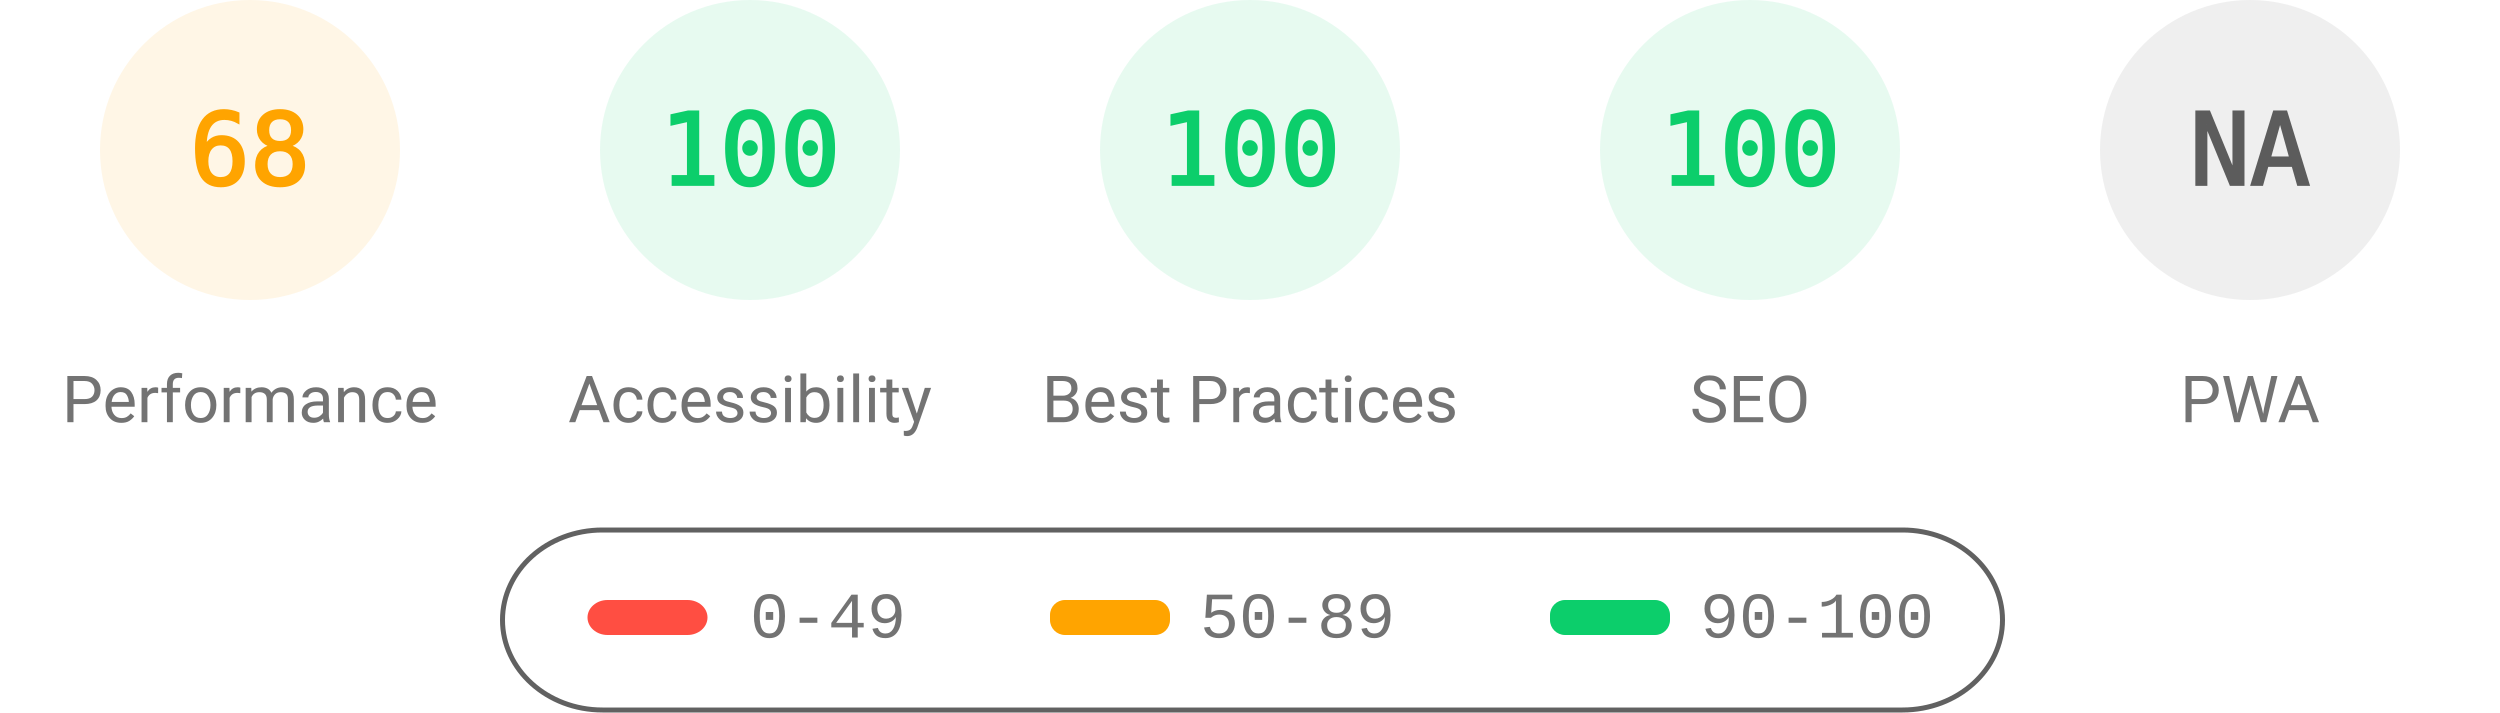
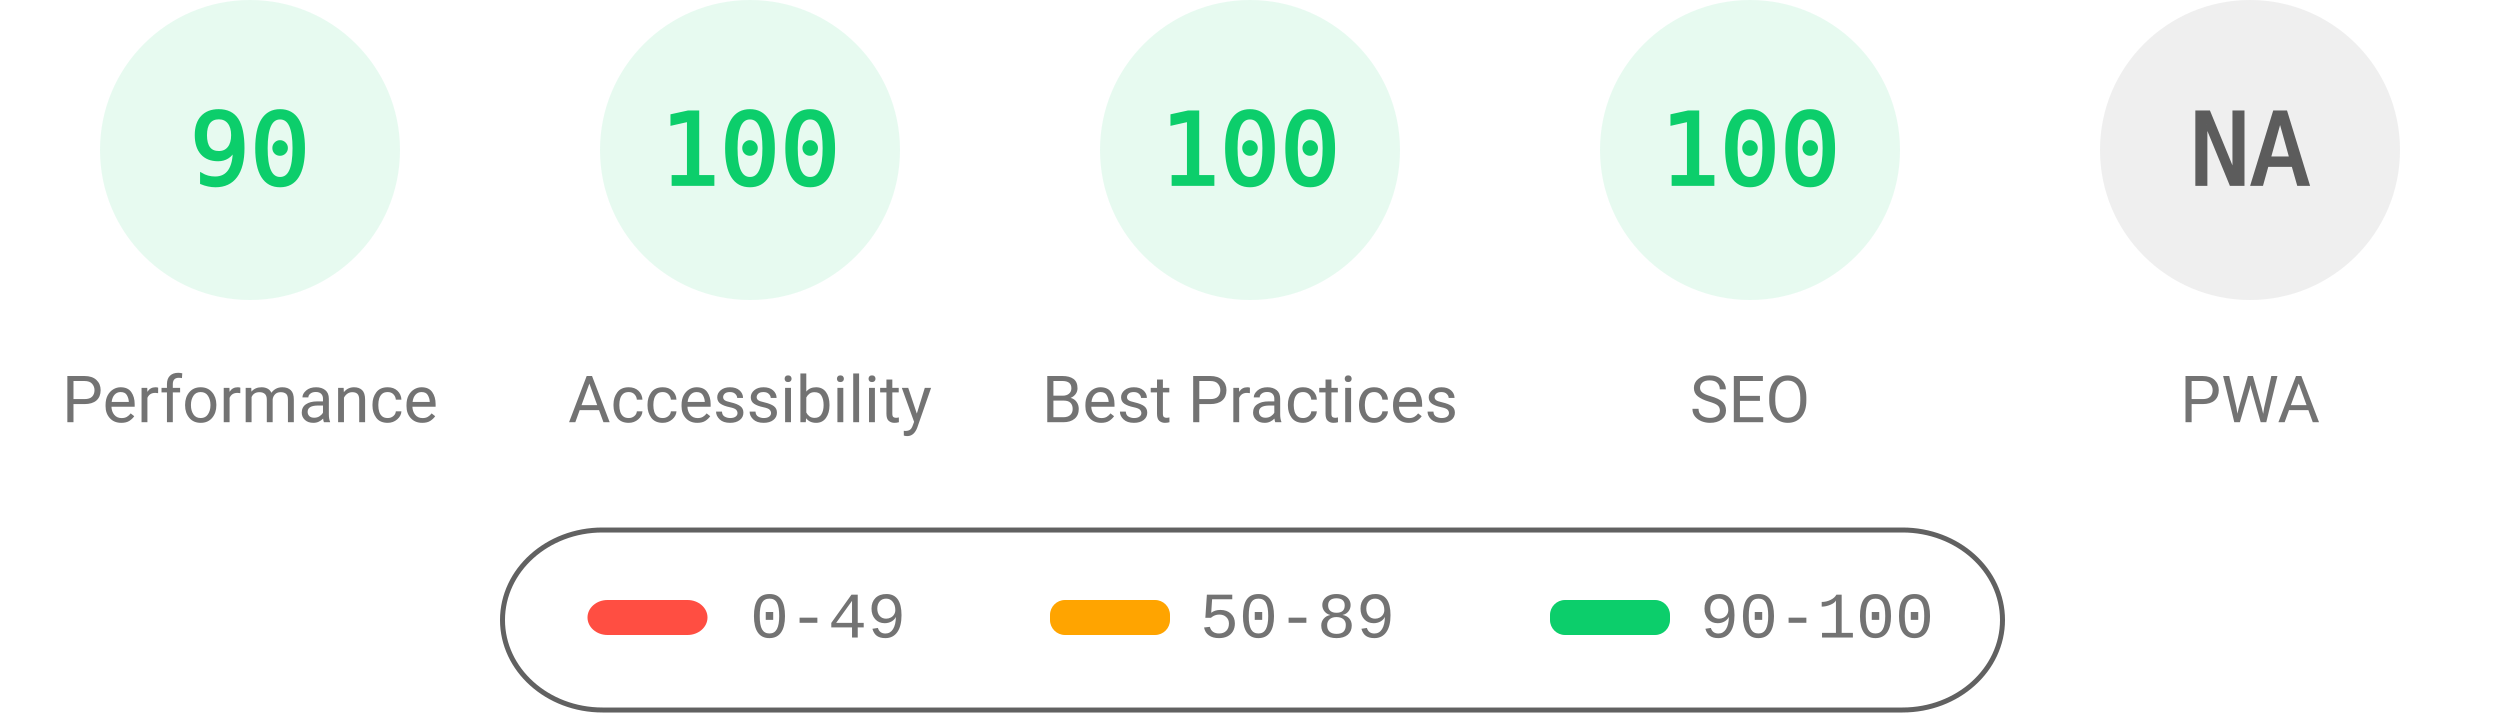
<svg xmlns="http://www.w3.org/2000/svg" fill="none" width="1000" height="285">
  <style>.gauge-base{opacity:.1}.gauge-arc{fill:none;animation-delay:250ms;stroke-linecap:round;transform:rotate(-90deg);transform-origin:100px 60px;animation:load-gauge 1s ease forwards}.guage-text{font-size:40px;font-family:monospace;text-align:center}.guage-red{color:#ff4e42;fill:#ff4e42;stroke:#ff4e42}.guage-orange{color:#ffa400;fill:#ffa400;stroke:#ffa400}.guage-green{color:#0cce6b;fill:#0cce6b;stroke:#0cce6b}.guage-undefined{color:#5c5c5c;fill:#5c5c5c;stroke:#5c5c5c}.guage-title{color:#737373;fill:#737373;stroke:none;font-size:26px;line-height:26px;font-family:Roboto,Halvetica,Arial,sans-serif}@keyframes load-gauge{from{stroke-dasharray:0 352.858}}</style>
-   <svg class="guage-div guage-perf guage-orange" viewBox="0 0 200 200" width="200" height="200">
+   <svg class="guage-div guage-perf guage-green" viewBox="0 0 200 200" width="200" height="200">
    <circle class="gauge-base" r="56" cx="100" cy="60" stroke-width="8" />
-     <circle class="gauge-arc guage-arc-1" r="56" cx="100" cy="60" stroke-width="8" style="stroke-dasharray:239.263,351.858" />
-     <text class="guage-text" x="100" y="60" alignment-baseline="central" dominant-baseline="central" text-anchor="middle">68</text>
+     <circle class="gauge-arc guage-arc-1" r="56" cx="100" cy="60" stroke-width="8" style="stroke-dasharray:316.672,351.858" />
+     <text class="guage-text" x="100" y="60" alignment-baseline="central" dominant-baseline="central" text-anchor="middle">90</text>
    <text class="guage-title" x="100" y="160" alignment-baseline="central" dominant-baseline="central" text-anchor="middle">Performance</text>
  </svg>
  <svg class="guage-div guage-acc guage-green" viewBox="0 0 200 200" width="200" height="200" x="200">
    <circle class="gauge-base" r="56" cx="100" cy="60" stroke-width="8" />
    <circle class="gauge-arc guage-arc-2" r="56" cx="100" cy="60" stroke-width="8" style="stroke-dasharray:351.858,351.858" />
    <text class="guage-text" x="100" y="60" alignment-baseline="central" dominant-baseline="central" text-anchor="middle">100</text>
    <text class="guage-title" x="100" y="160" alignment-baseline="central" dominant-baseline="central" text-anchor="middle">Accessibility</text>
  </svg>
  <svg class="guage-div guage-best guage-green" viewBox="0 0 200 200" width="200" height="200" x="400">
    <circle class="gauge-base" r="56" cx="100" cy="60" stroke-width="8" />
    <circle class="gauge-arc guage-arc-3" r="56" cx="100" cy="60" stroke-width="8" style="stroke-dasharray:351.858,351.858" />
    <text class="guage-text" x="100" y="60" alignment-baseline="central" dominant-baseline="central" text-anchor="middle">100</text>
    <text class="guage-title" x="100" y="160" alignment-baseline="central" dominant-baseline="central" text-anchor="middle">Best Practices</text>
  </svg>
  <svg class="guage-div guage-seo guage-green" viewBox="0 0 200 200" width="200" height="200" x="600">
    <circle class="gauge-base" r="56" cx="100" cy="60" stroke-width="8" />
    <circle class="gauge-arc guage-arc-4" r="56" cx="100" cy="60" stroke-width="8" style="stroke-dasharray:351.858,351.858" />
    <text class="guage-text" x="100" y="60" alignment-baseline="central" dominant-baseline="central" text-anchor="middle">100</text>
    <text class="guage-title" x="100" y="160" alignment-baseline="central" dominant-baseline="central" text-anchor="middle">SEO</text>
  </svg>
  <svg class="guage-div guage-pwa guage-undefined" viewBox="0 0 200 200" width="200" height="200" x="800">
    <circle class="gauge-base" r="56" cx="100" cy="60" stroke-width="8" />
    <circle class="gauge-arc guage-arc-4" r="56" cx="100" cy="60" stroke-width="8" style="stroke-dasharray:351.858,351.858" />
    <text class="guage-text" x="100" y="60" alignment-baseline="central" dominant-baseline="central" text-anchor="middle">NA</text>
    <text class="guage-title" x="100" y="160" alignment-baseline="central" dominant-baseline="central" text-anchor="middle">PWA</text>
  </svg>
  <svg width="604" height="76" x="200" y="210">
    <path fill="none" id="canvas_background" d="M-1-1h604v80H-1z" />
    <rect fill-opacity="0" stroke="#616161" stroke-width="2" rx="40" id="svg_2" height="72" width="600" y="2" x="1" fill="#000" />
    <rect stroke="#000" rx="8" id="svg_3" height="14" width="48" y="30" x="35" stroke-opacity="null" stroke-width="0" fill="#ff4e42" />
    <rect stroke="#000" rx="6" id="svg_4" height="14" width="48" y="30" x="220" stroke-opacity="null" stroke-width="0" fill="#ffa400" />
    <rect stroke="#000" rx="6" id="svg_5" height="14" width="48" y="30" x="420" stroke-opacity="null" stroke-width="0" fill="#0cce6b" />
    <text xml:space="preserve" text-anchor="start" font-family="'Courier New', Courier, monospace" font-size="26" id="svg_6" y="45" x="100" stroke-opacity="null" stroke-width="0" stroke="#000" fill="#737373">0-49</text>
    <text xml:space="preserve" text-anchor="start" font-family="'Courier New', Courier, monospace" font-size="26" id="svg_7" y="45" x="280" stroke-opacity="null" stroke-width="0" stroke="#000" fill="#737373">50-89</text>
    <text xml:space="preserve" text-anchor="start" font-family="'Courier New', Courier, monospace" font-size="26" id="svg_8" y="45" x="480" stroke-opacity="null" stroke-width="0" stroke="#000" fill="#737373">90-100</text>
  </svg>
</svg>
